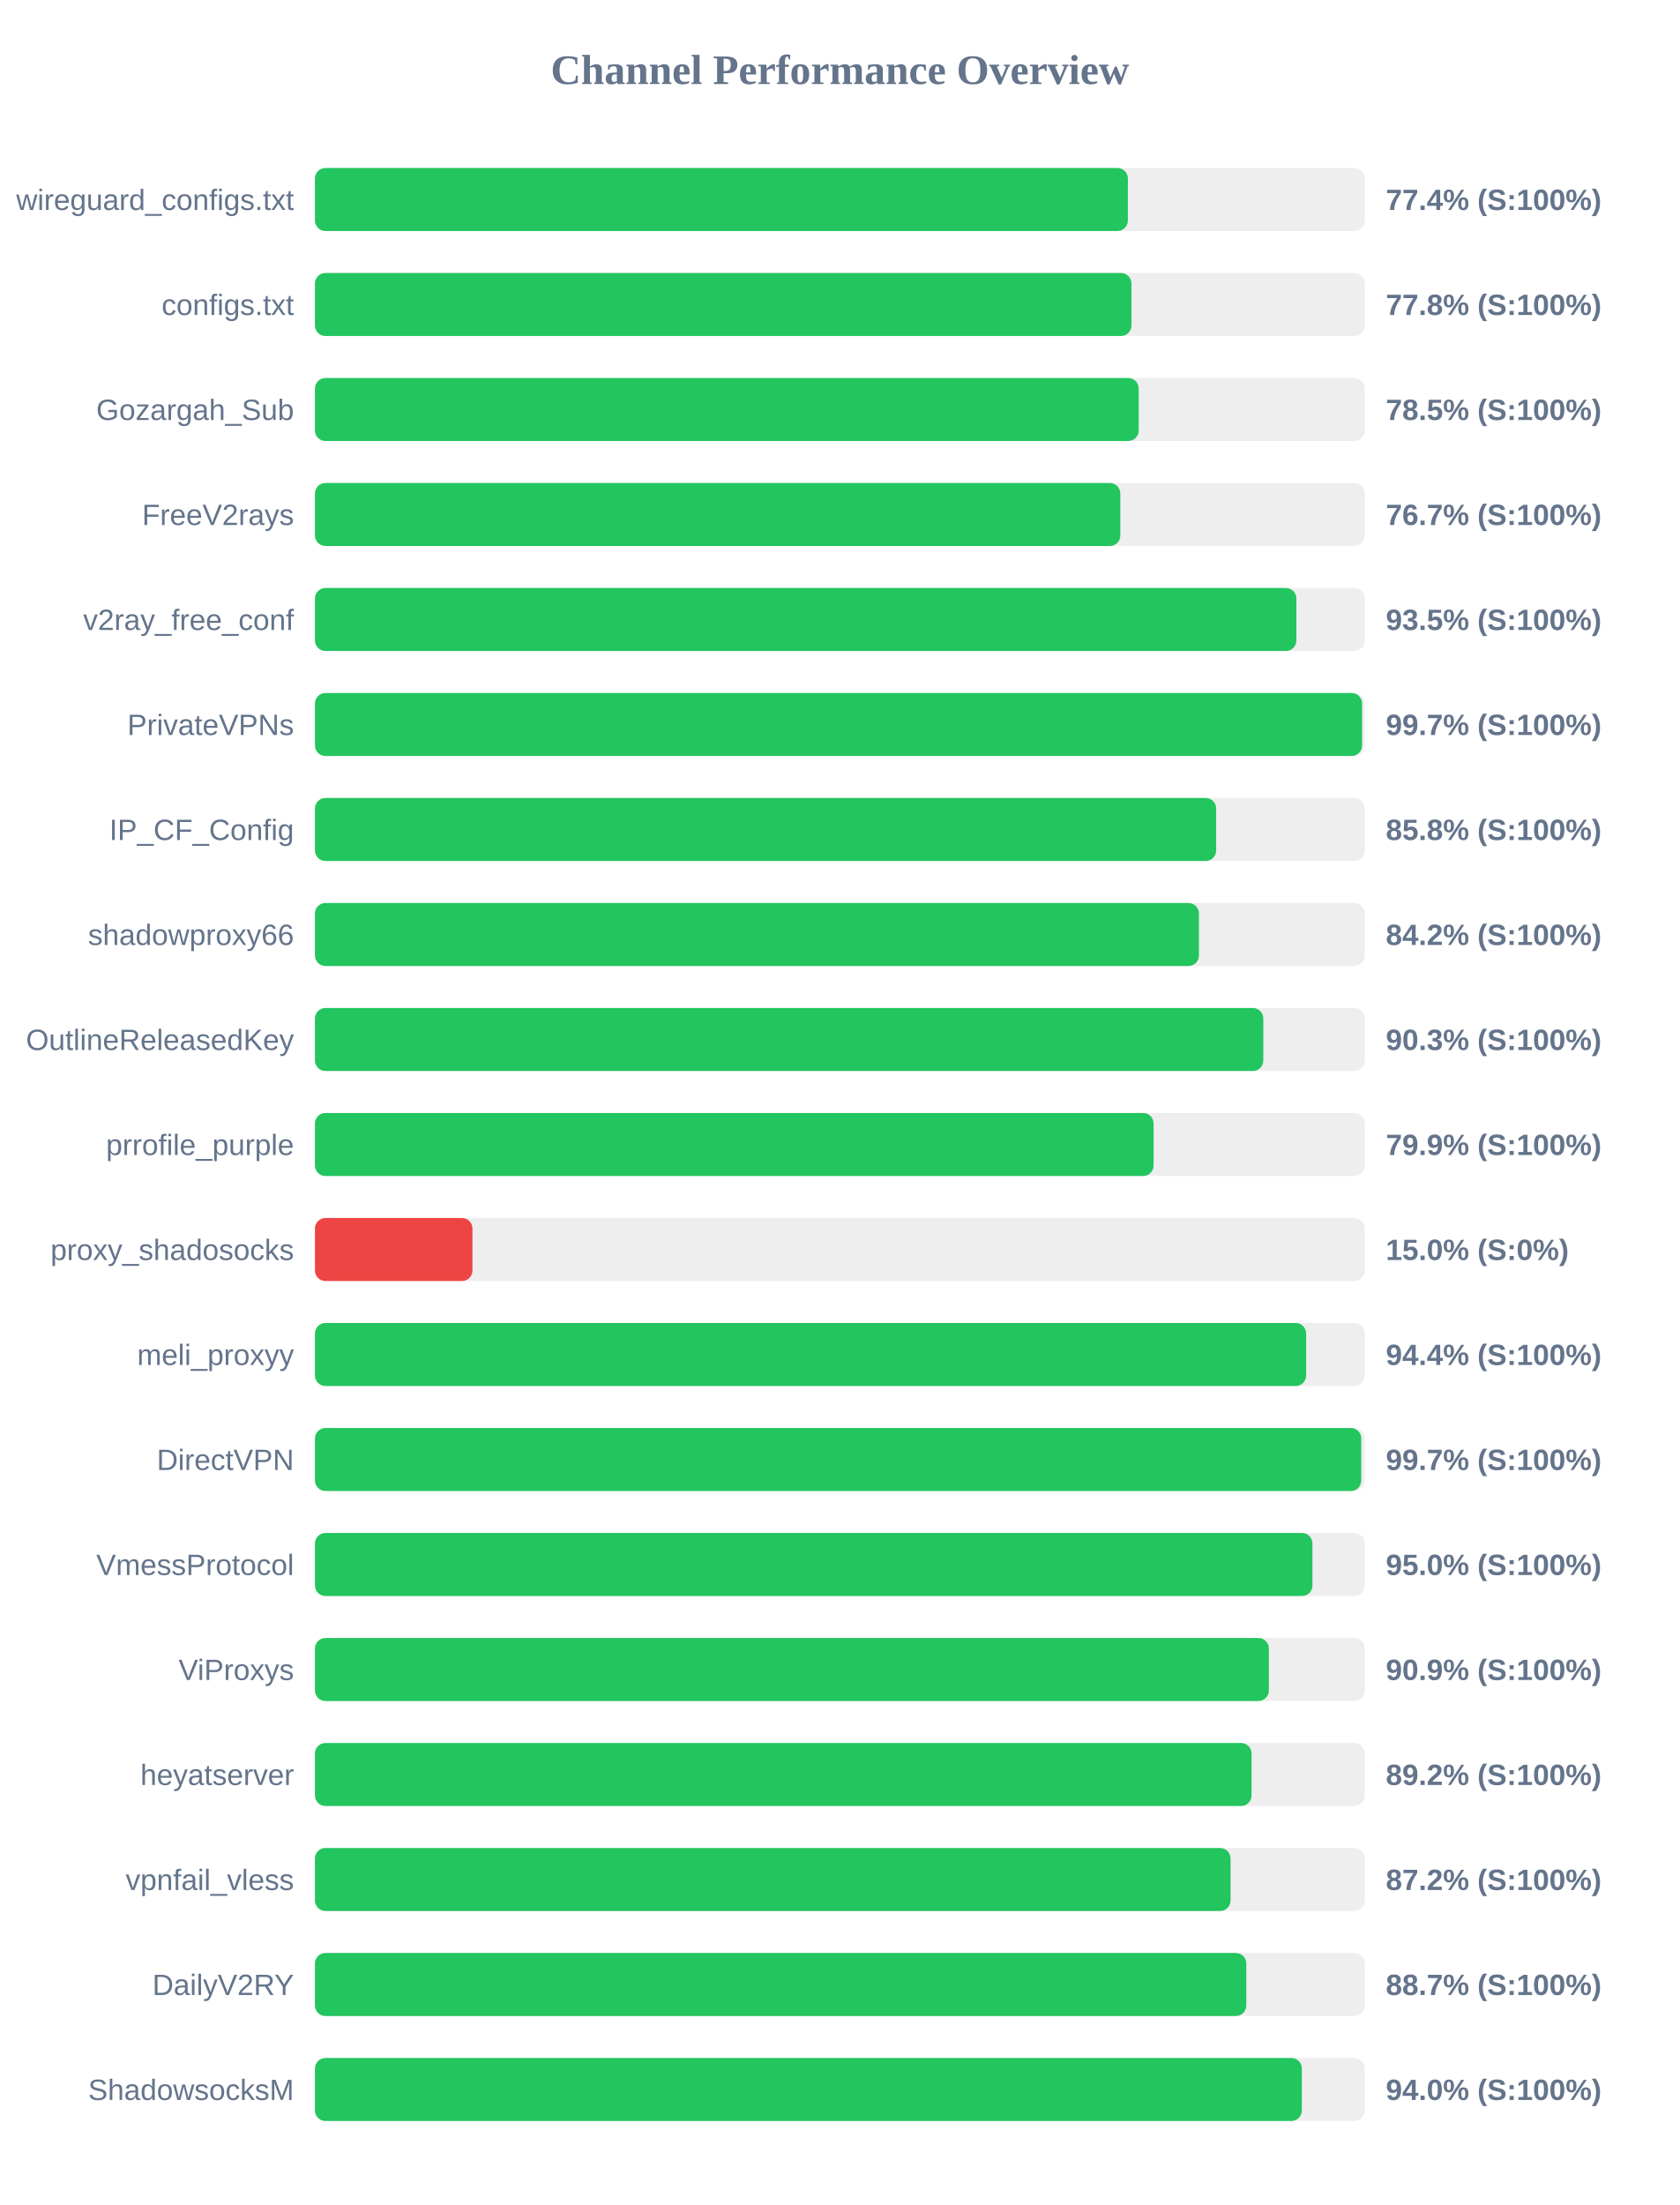
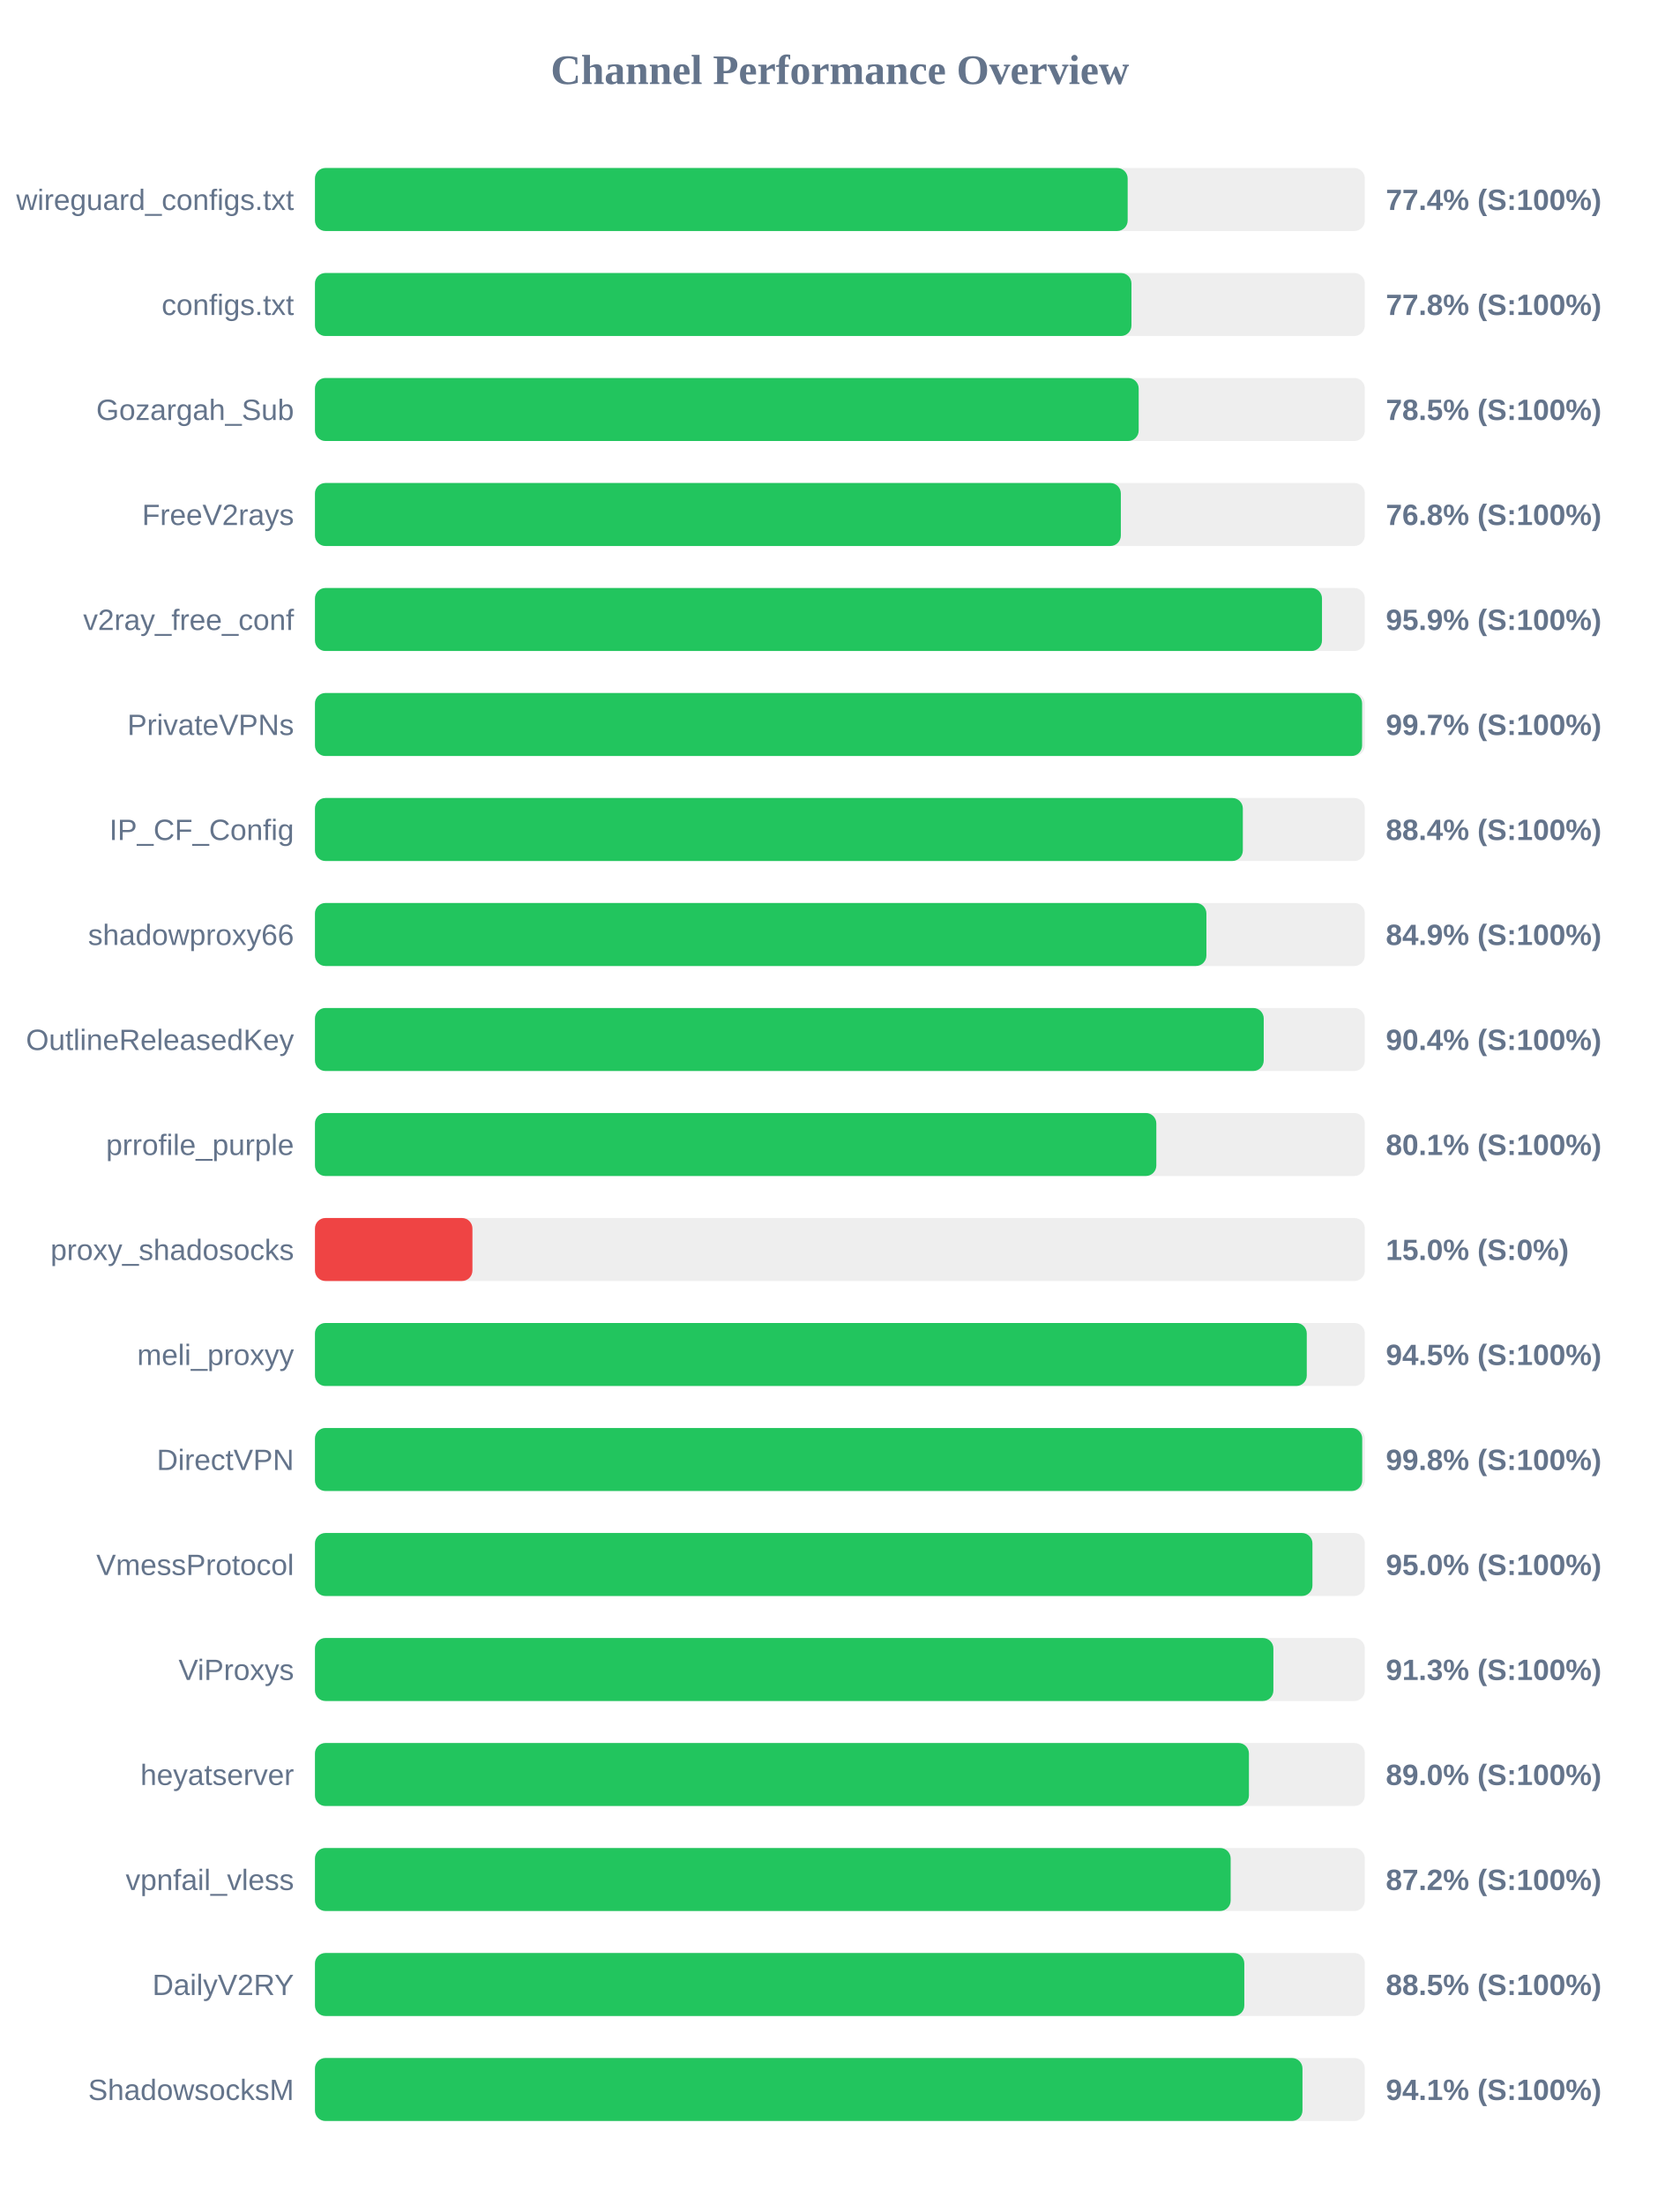
<svg xmlns="http://www.w3.org/2000/svg" width="800" height="1050" version="1.1">
  <style>
        .row { font: 14px Arial; fill: #64748b; }
        .score { font: bold 14px Arial; fill: #64748b; }
    </style>
  <text x="400" y="40" text-anchor="middle" font-size="20px" font-weight="bold" fill="#64748b">Channel Performance Overview</text>
  <rect x="150" y="80" width="500" height="30" fill="#eee" rx="5" />
-   <rect x="150" y="80" width="387.15" height="30" fill="#22c55e" rx="5" />
+   <rect x="150" y="80" width="387.05" height="30" fill="#22c55e" rx="5" />
  <text x="140" y="100" text-anchor="end" class="row">wireguard_configs.txt</text>
  <text x="660" y="100" text-anchor="start" class="score">77.4% (S:100%)</text>
  <rect x="150" y="130" width="500" height="30" fill="#eee" rx="5" />
  <rect x="150" y="130" width="388.85" height="30" fill="#22c55e" rx="5" />
  <text x="140" y="150" text-anchor="end" class="row">configs.txt</text>
  <text x="660" y="150" text-anchor="start" class="score">77.8% (S:100%)</text>
  <rect x="150" y="180" width="500" height="30" fill="#eee" rx="5" />
  <rect x="150" y="180" width="392.3" height="30" fill="#22c55e" rx="5" />
  <text x="140" y="200" text-anchor="end" class="row">Gozargah_Sub</text>
  <text x="660" y="200" text-anchor="start" class="score">78.5% (S:100%)</text>
  <rect x="150" y="230" width="500" height="30" fill="#eee" rx="5" />
-   <rect x="150" y="230" width="383.55" height="30" fill="#22c55e" rx="5" />
+   <rect x="150" y="230" width="383.8" height="30" fill="#22c55e" rx="5" />
  <text x="140" y="250" text-anchor="end" class="row">FreeV2rays</text>
-   <text x="660" y="250" text-anchor="start" class="score">76.7% (S:100%)</text>
+   <text x="660" y="250" text-anchor="start" class="score">76.8% (S:100%)</text>
  <rect x="150" y="280" width="500" height="30" fill="#eee" rx="5" />
-   <rect x="150" y="280" width="467.4" height="30" fill="#22c55e" rx="5" />
+   <rect x="150" y="280" width="479.6" height="30" fill="#22c55e" rx="5" />
  <text x="140" y="300" text-anchor="end" class="row">v2ray_free_conf</text>
-   <text x="660" y="300" text-anchor="start" class="score">93.5% (S:100%)</text>
+   <text x="660" y="300" text-anchor="start" class="score">95.9% (S:100%)</text>
  <rect x="150" y="330" width="500" height="30" fill="#eee" rx="5" />
  <rect x="150" y="330" width="498.7" height="30" fill="#22c55e" rx="5" />
  <text x="140" y="350" text-anchor="end" class="row">PrivateVPNs</text>
  <text x="660" y="350" text-anchor="start" class="score">99.7% (S:100%)</text>
  <rect x="150" y="380" width="500" height="30" fill="#eee" rx="5" />
-   <rect x="150" y="380" width="429.2" height="30" fill="#22c55e" rx="5" />
+   <rect x="150" y="380" width="441.9" height="30" fill="#22c55e" rx="5" />
  <text x="140" y="400" text-anchor="end" class="row">IP_CF_Config</text>
-   <text x="660" y="400" text-anchor="start" class="score">85.8% (S:100%)</text>
+   <text x="660" y="400" text-anchor="start" class="score">88.4% (S:100%)</text>
  <rect x="150" y="430" width="500" height="30" fill="#eee" rx="5" />
-   <rect x="150" y="430" width="421.0" height="30" fill="#22c55e" rx="5" />
+   <rect x="150" y="430" width="424.55" height="30" fill="#22c55e" rx="5" />
  <text x="140" y="450" text-anchor="end" class="row">shadowproxy66</text>
-   <text x="660" y="450" text-anchor="start" class="score">84.2% (S:100%)</text>
+   <text x="660" y="450" text-anchor="start" class="score">84.9% (S:100%)</text>
  <rect x="150" y="480" width="500" height="30" fill="#eee" rx="5" />
-   <rect x="150" y="480" width="451.65" height="30" fill="#22c55e" rx="5" />
+   <rect x="150" y="480" width="451.85" height="30" fill="#22c55e" rx="5" />
  <text x="140" y="500" text-anchor="end" class="row">OutlineReleasedKey</text>
-   <text x="660" y="500" text-anchor="start" class="score">90.3% (S:100%)</text>
+   <text x="660" y="500" text-anchor="start" class="score">90.4% (S:100%)</text>
  <rect x="150" y="530" width="500" height="30" fill="#eee" rx="5" />
-   <rect x="150" y="530" width="399.4" height="30" fill="#22c55e" rx="5" />
+   <rect x="150" y="530" width="400.7" height="30" fill="#22c55e" rx="5" />
  <text x="140" y="550" text-anchor="end" class="row">prrofile_purple</text>
-   <text x="660" y="550" text-anchor="start" class="score">79.9% (S:100%)</text>
+   <text x="660" y="550" text-anchor="start" class="score">80.1% (S:100%)</text>
  <rect x="150" y="580" width="500" height="30" fill="#eee" rx="5" />
  <rect x="150" y="580" width="75.0" height="30" fill="#ef4444" rx="5" />
  <text x="140" y="600" text-anchor="end" class="row">proxy_shadosocks</text>
  <text x="660" y="600" text-anchor="start" class="score">15.0% (S:0%)</text>
  <rect x="150" y="630" width="500" height="30" fill="#eee" rx="5" />
-   <rect x="150" y="630" width="472.05" height="30" fill="#22c55e" rx="5" />
+   <rect x="150" y="630" width="472.35" height="30" fill="#22c55e" rx="5" />
  <text x="140" y="650" text-anchor="end" class="row">meli_proxyy</text>
-   <text x="660" y="650" text-anchor="start" class="score">94.4% (S:100%)</text>
+   <text x="660" y="650" text-anchor="start" class="score">94.5% (S:100%)</text>
  <rect x="150" y="680" width="500" height="30" fill="#eee" rx="5" />
-   <rect x="150" y="680" width="498.3" height="30" fill="#22c55e" rx="5" />
+   <rect x="150" y="680" width="498.75" height="30" fill="#22c55e" rx="5" />
  <text x="140" y="700" text-anchor="end" class="row">DirectVPN</text>
-   <text x="660" y="700" text-anchor="start" class="score">99.7% (S:100%)</text>
+   <text x="660" y="700" text-anchor="start" class="score">99.8% (S:100%)</text>
  <rect x="150" y="730" width="500" height="30" fill="#eee" rx="5" />
  <rect x="150" y="730" width="475.05" height="30" fill="#22c55e" rx="5" />
  <text x="140" y="750" text-anchor="end" class="row">VmessProtocol</text>
  <text x="660" y="750" text-anchor="start" class="score">95.0% (S:100%)</text>
  <rect x="150" y="780" width="500" height="30" fill="#eee" rx="5" />
-   <rect x="150" y="780" width="454.3" height="30" fill="#22c55e" rx="5" />
+   <rect x="150" y="780" width="456.45" height="30" fill="#22c55e" rx="5" />
  <text x="140" y="800" text-anchor="end" class="row">ViProxys</text>
-   <text x="660" y="800" text-anchor="start" class="score">90.9% (S:100%)</text>
+   <text x="660" y="800" text-anchor="start" class="score">91.3% (S:100%)</text>
  <rect x="150" y="830" width="500" height="30" fill="#eee" rx="5" />
-   <rect x="150" y="830" width="446.05" height="30" fill="#22c55e" rx="5" />
+   <rect x="150" y="830" width="444.8" height="30" fill="#22c55e" rx="5" />
  <text x="140" y="850" text-anchor="end" class="row">heyatserver</text>
-   <text x="660" y="850" text-anchor="start" class="score">89.2% (S:100%)</text>
+   <text x="660" y="850" text-anchor="start" class="score">89.0% (S:100%)</text>
  <rect x="150" y="880" width="500" height="30" fill="#eee" rx="5" />
-   <rect x="150" y="880" width="436.05" height="30" fill="#22c55e" rx="5" />
+   <rect x="150" y="880" width="436.1" height="30" fill="#22c55e" rx="5" />
  <text x="140" y="900" text-anchor="end" class="row">vpnfail_vless</text>
  <text x="660" y="900" text-anchor="start" class="score">87.2% (S:100%)</text>
  <rect x="150" y="930" width="500" height="30" fill="#eee" rx="5" />
-   <rect x="150" y="930" width="443.55" height="30" fill="#22c55e" rx="5" />
+   <rect x="150" y="930" width="442.6" height="30" fill="#22c55e" rx="5" />
  <text x="140" y="950" text-anchor="end" class="row">DailyV2RY</text>
-   <text x="660" y="950" text-anchor="start" class="score">88.7% (S:100%)</text>
+   <text x="660" y="950" text-anchor="start" class="score">88.5% (S:100%)</text>
  <rect x="150" y="980" width="500" height="30" fill="#eee" rx="5" />
-   <rect x="150" y="980" width="470.0" height="30" fill="#22c55e" rx="5" />
+   <rect x="150" y="980" width="470.3" height="30" fill="#22c55e" rx="5" />
  <text x="140" y="1000" text-anchor="end" class="row">ShadowsocksM</text>
-   <text x="660" y="1000" text-anchor="start" class="score">94.0% (S:100%)</text>
+   <text x="660" y="1000" text-anchor="start" class="score">94.1% (S:100%)</text>
</svg>
